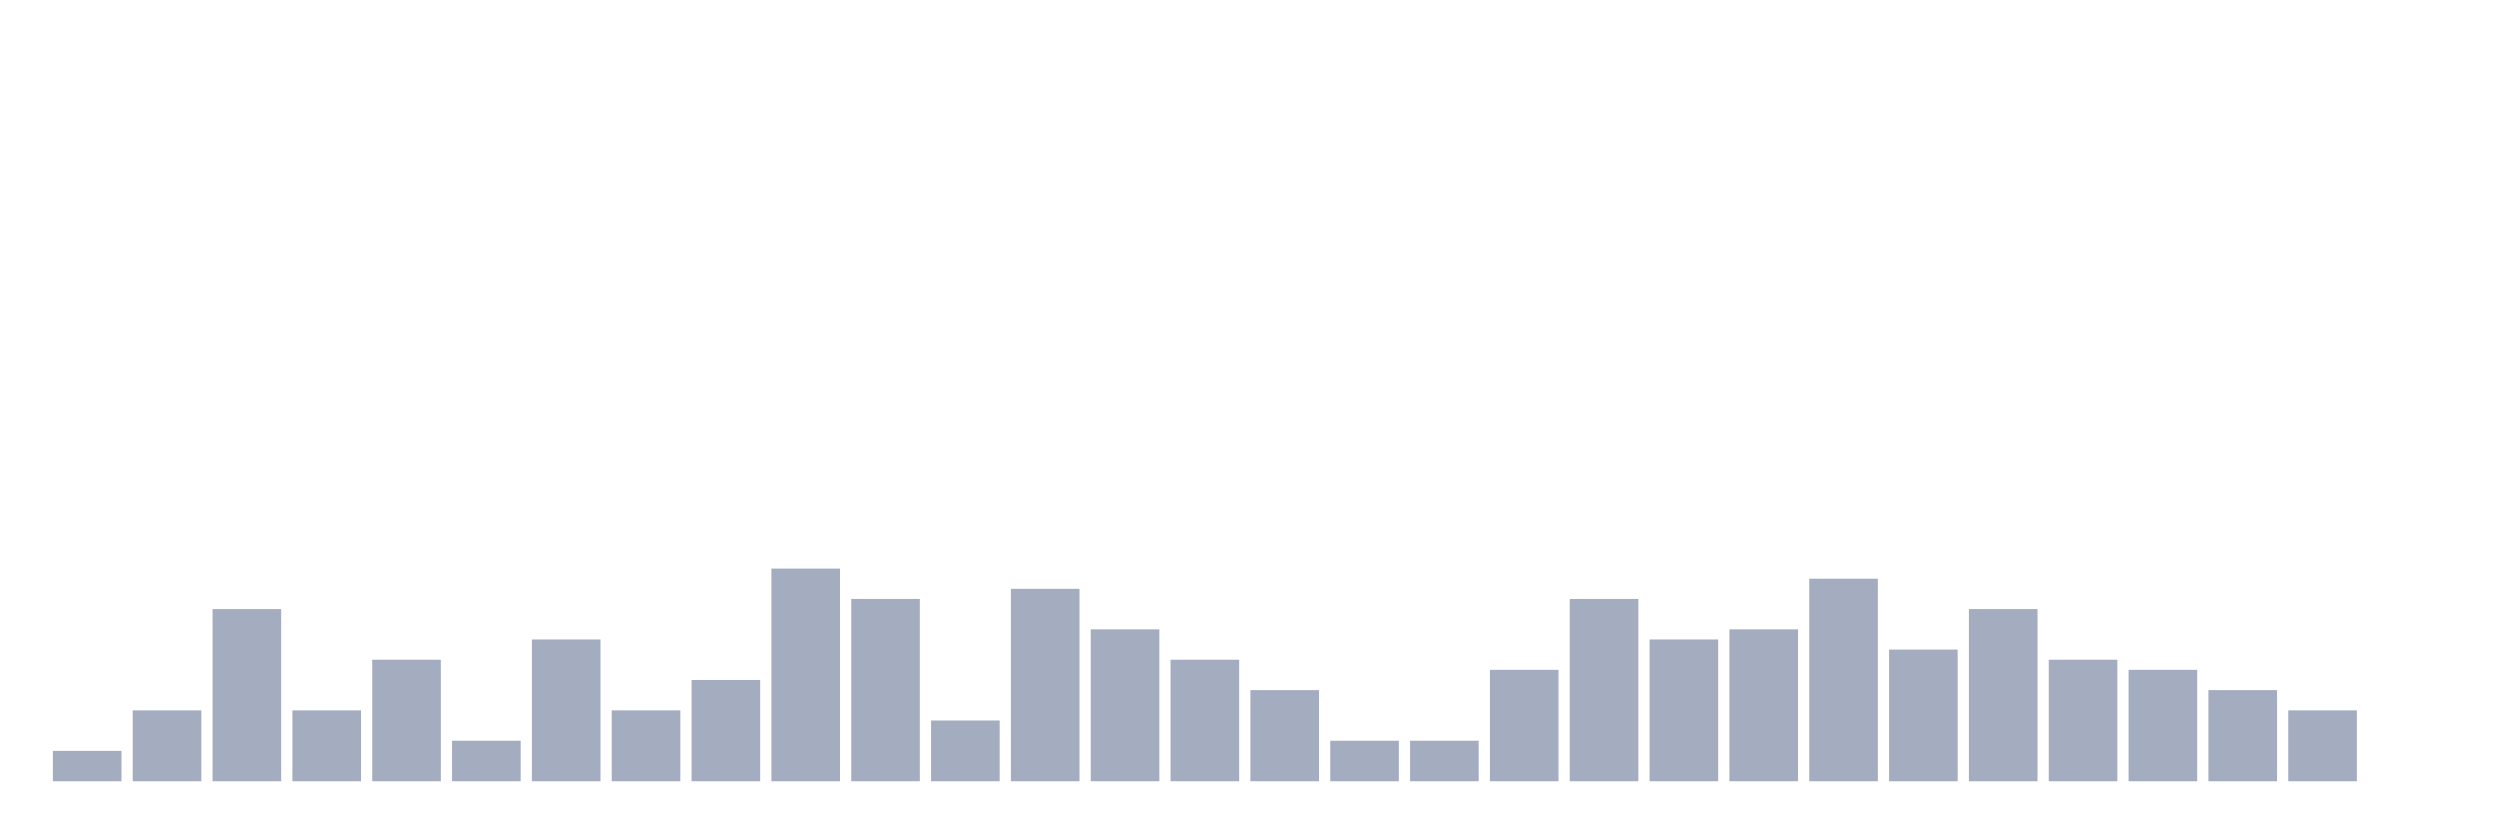
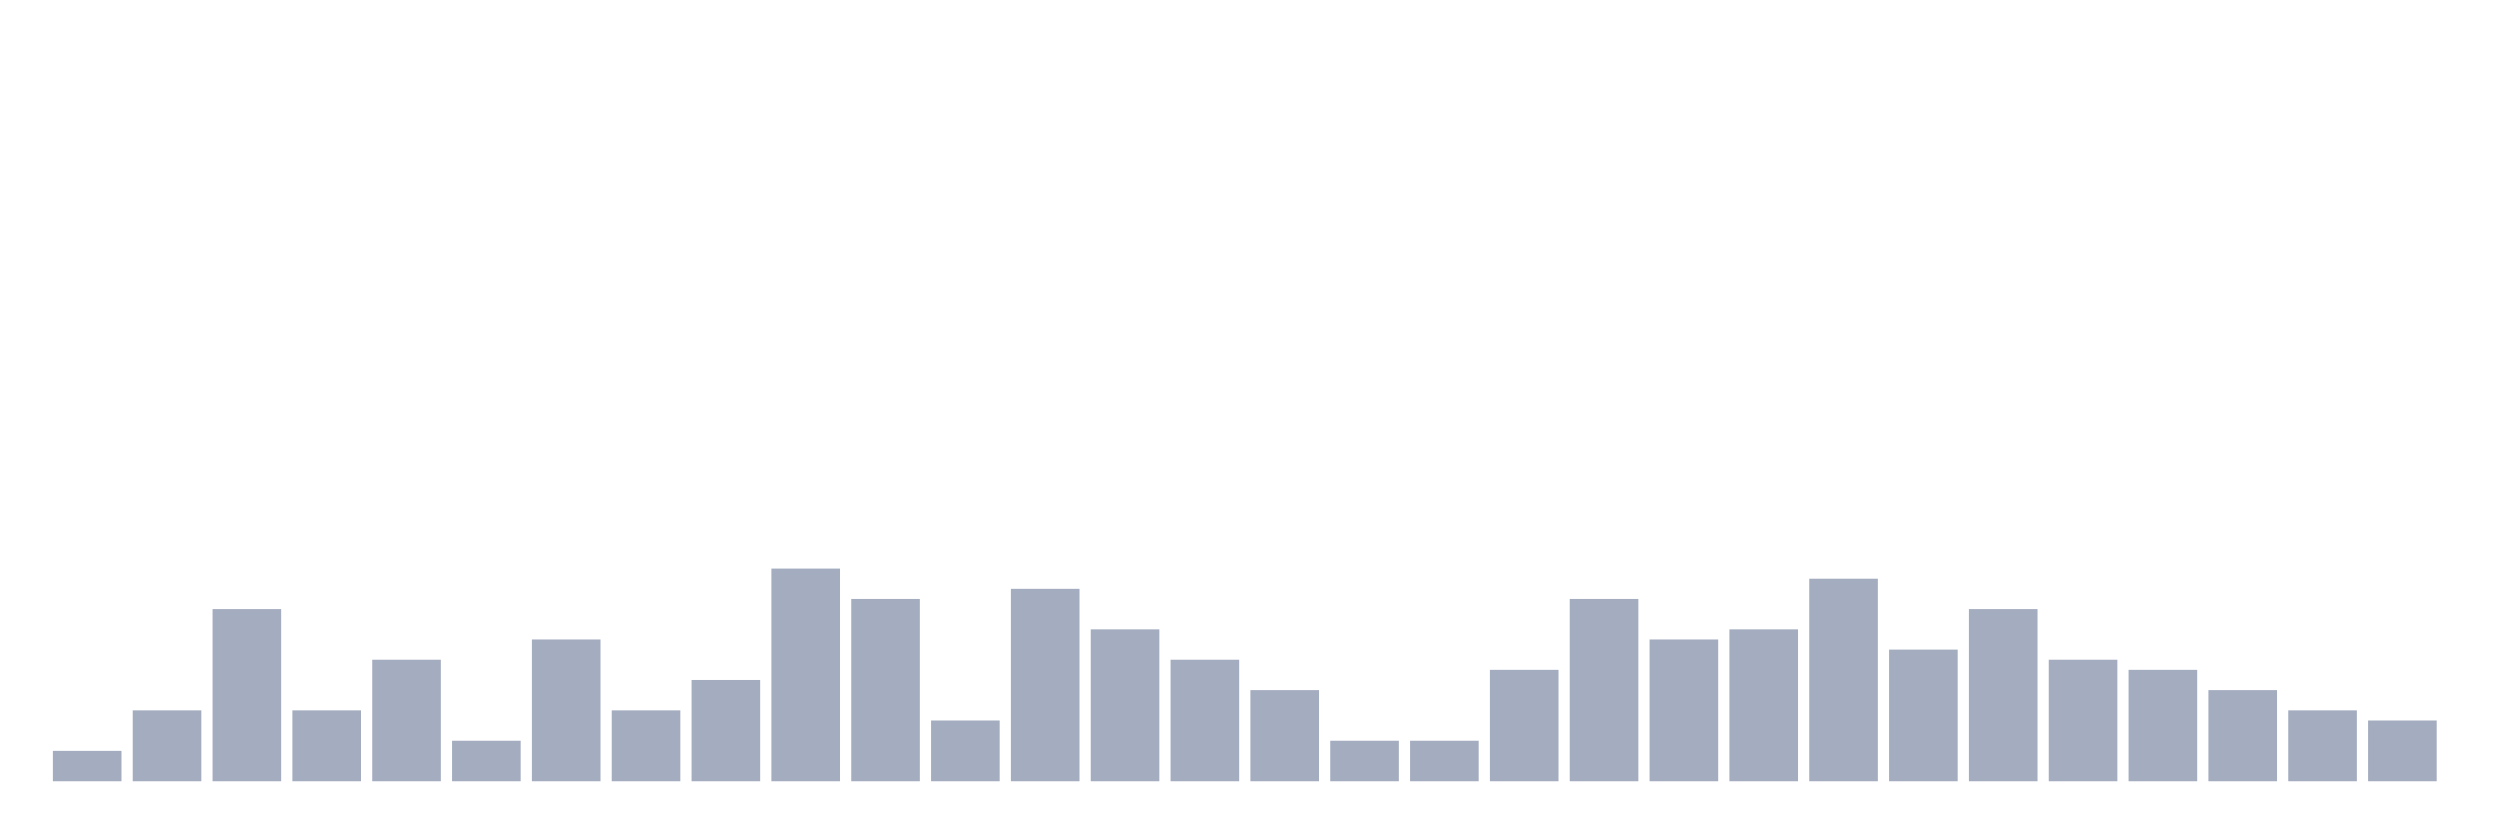
<svg xmlns="http://www.w3.org/2000/svg" viewBox="0 0 480 160">
  <g transform="translate(10,10)">
    <rect class="bar" x="0.153" width="13.175" y="134.167" height="5.833" fill="rgb(164,173,192)" />
    <rect class="bar" x="15.482" width="13.175" y="126.389" height="13.611" fill="rgb(164,173,192)" />
    <rect class="bar" x="30.81" width="13.175" y="106.944" height="33.056" fill="rgb(164,173,192)" />
    <rect class="bar" x="46.138" width="13.175" y="126.389" height="13.611" fill="rgb(164,173,192)" />
    <rect class="bar" x="61.466" width="13.175" y="116.667" height="23.333" fill="rgb(164,173,192)" />
    <rect class="bar" x="76.794" width="13.175" y="132.222" height="7.778" fill="rgb(164,173,192)" />
    <rect class="bar" x="92.123" width="13.175" y="112.778" height="27.222" fill="rgb(164,173,192)" />
    <rect class="bar" x="107.451" width="13.175" y="126.389" height="13.611" fill="rgb(164,173,192)" />
    <rect class="bar" x="122.779" width="13.175" y="120.556" height="19.444" fill="rgb(164,173,192)" />
    <rect class="bar" x="138.107" width="13.175" y="99.167" height="40.833" fill="rgb(164,173,192)" />
    <rect class="bar" x="153.436" width="13.175" y="105" height="35" fill="rgb(164,173,192)" />
    <rect class="bar" x="168.764" width="13.175" y="128.333" height="11.667" fill="rgb(164,173,192)" />
    <rect class="bar" x="184.092" width="13.175" y="103.056" height="36.944" fill="rgb(164,173,192)" />
    <rect class="bar" x="199.42" width="13.175" y="110.833" height="29.167" fill="rgb(164,173,192)" />
    <rect class="bar" x="214.748" width="13.175" y="116.667" height="23.333" fill="rgb(164,173,192)" />
    <rect class="bar" x="230.077" width="13.175" y="122.5" height="17.5" fill="rgb(164,173,192)" />
    <rect class="bar" x="245.405" width="13.175" y="132.222" height="7.778" fill="rgb(164,173,192)" />
    <rect class="bar" x="260.733" width="13.175" y="132.222" height="7.778" fill="rgb(164,173,192)" />
    <rect class="bar" x="276.061" width="13.175" y="118.611" height="21.389" fill="rgb(164,173,192)" />
    <rect class="bar" x="291.39" width="13.175" y="105" height="35" fill="rgb(164,173,192)" />
    <rect class="bar" x="306.718" width="13.175" y="112.778" height="27.222" fill="rgb(164,173,192)" />
    <rect class="bar" x="322.046" width="13.175" y="110.833" height="29.167" fill="rgb(164,173,192)" />
    <rect class="bar" x="337.374" width="13.175" y="101.111" height="38.889" fill="rgb(164,173,192)" />
    <rect class="bar" x="352.702" width="13.175" y="114.722" height="25.278" fill="rgb(164,173,192)" />
    <rect class="bar" x="368.031" width="13.175" y="106.944" height="33.056" fill="rgb(164,173,192)" />
    <rect class="bar" x="383.359" width="13.175" y="116.667" height="23.333" fill="rgb(164,173,192)" />
    <rect class="bar" x="398.687" width="13.175" y="118.611" height="21.389" fill="rgb(164,173,192)" />
    <rect class="bar" x="414.015" width="13.175" y="122.5" height="17.5" fill="rgb(164,173,192)" />
    <rect class="bar" x="429.344" width="13.175" y="126.389" height="13.611" fill="rgb(164,173,192)" />
-     <rect class="bar" x="444.672" width="13.175" y="140" height="0" fill="rgb(164,173,192)" />
+     <rect class="bar" x="444.672" width="13.175" y="128.333" height="11.667" fill="rgb(164,173,192)" />
  </g>
</svg>
